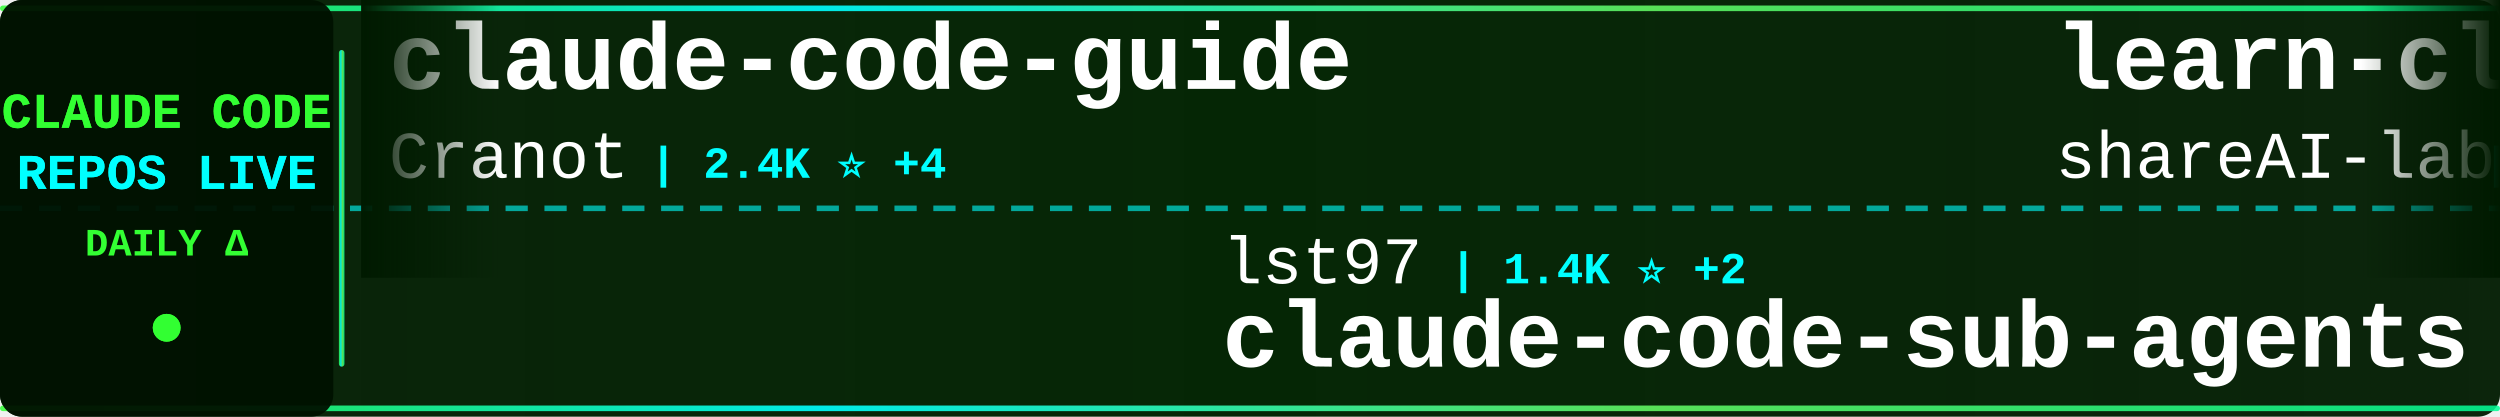
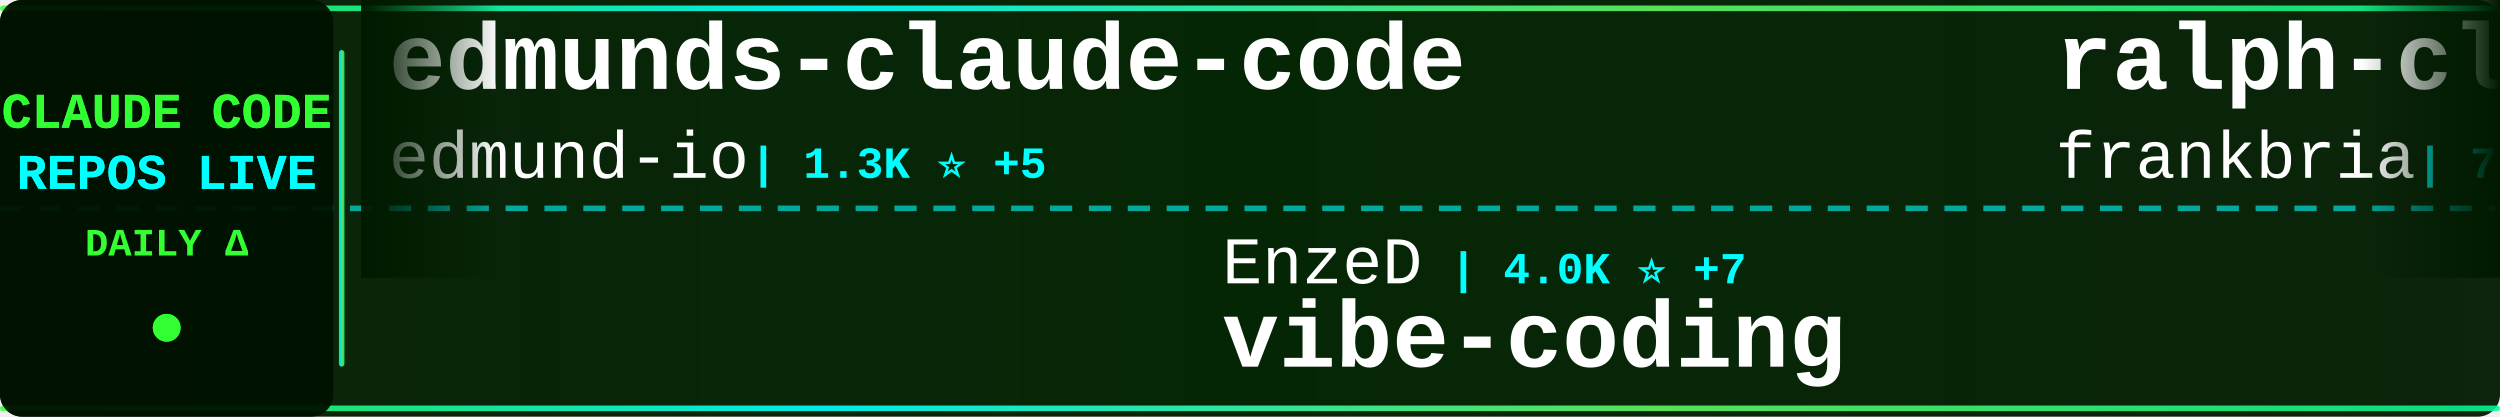
<svg xmlns="http://www.w3.org/2000/svg" width="900" height="150">
  <defs>
    <linearGradient id="tickerBg" x1="0%" y1="0%" x2="100%" y2="0%">
      <stop offset="0%" style="stop-color:#001a00;stop-opacity:0.95" />
      <stop offset="50%" style="stop-color:#002200;stop-opacity:0.98" />
      <stop offset="100%" style="stop-color:#001a00;stop-opacity:0.95" />
    </linearGradient>
    <linearGradient id="borderGrad" x1="0%" y1="0%" x2="100%" y2="0%">
      <stop offset="0%" style="stop-color:#33ff33;stop-opacity:0.85">
        <animate attributeName="stop-opacity" values="0.85;1;0.85" dur="2s" repeatCount="indefinite" />
      </stop>
      <stop offset="33%" style="stop-color:#00ffff;stop-opacity:0.9">
        <animate attributeName="stop-opacity" values="0.9;1;0.9" dur="2.2s" repeatCount="indefinite" />
      </stop>
      <stop offset="66%" style="stop-color:#66ff66;stop-opacity:0.85">
        <animate attributeName="stop-opacity" values="0.85;1;0.85" dur="1.8s" repeatCount="indefinite" />
      </stop>
      <stop offset="100%" style="stop-color:#00ff99;stop-opacity:0.85">
        <animate attributeName="stop-opacity" values="0.85;1;0.85" dur="2s" repeatCount="indefinite" />
      </stop>
    </linearGradient>
    <filter id="textGlow">
      <feGaussianBlur stdDeviation="0.1" result="coloredBlur" />
      <feMerge>
        <feMergeNode in="coloredBlur" />
        <feMergeNode in="SourceGraphic" />
      </feMerge>
    </filter>
    <filter id="metricGlow">
      <feGaussianBlur stdDeviation="0.2" result="coloredBlur" />
      <feMerge>
        <feMergeNode in="coloredBlur" />
        <feMergeNode in="SourceGraphic" />
      </feMerge>
    </filter>
    <linearGradient id="leftFade" x1="0%" y1="0%" x2="100%" y2="0%">
      <stop offset="0%" style="stop-color:#001a00;stop-opacity:1" />
      <stop offset="100%" style="stop-color:#001a00;stop-opacity:0" />
    </linearGradient>
    <linearGradient id="rightFade" x1="0%" y1="0%" x2="100%" y2="0%">
      <stop offset="0%" style="stop-color:#001a00;stop-opacity:0" />
      <stop offset="100%" style="stop-color:#001a00;stop-opacity:1" />
    </linearGradient>
  </defs>
  <rect width="900" height="150" fill="url(#tickerBg)" rx="8" />
  <rect x="0" y="2" width="900" height="2" fill="url(#borderGrad)" rx="1" />
  <rect x="0" y="146" width="900" height="2" fill="url(#borderGrad)" rx="1" />
  <line x1="0" y1="75" x2="900" y2="75" stroke="#00ffff" stroke-width="2" stroke-dasharray="8 6" opacity="0.6" />
  <rect x="0" y="0" width="120" height="150" fill="#001100" opacity="0.95" rx="8" />
  <text x="60" y="46" font-family="'Courier New', monospace" font-size="18" font-weight="bold" fill="#33ff33" text-anchor="middle" filter="url(#textGlow)">
    CLAUDE CODE
  </text>
  <text x="60" y="68" font-family="'Courier New', monospace" font-size="18" font-weight="bold" fill="#00ffff" text-anchor="middle" filter="url(#textGlow)">
    REPOS LIVE
  </text>
  <text x="60" y="92" font-family="'Courier New', monospace" font-size="14" font-weight="bold" fill="#33ff33" text-anchor="middle">
    DAILY Δ
  </text>
  <circle cx="60" cy="118" r="5" fill="#33ff33" filter="url(#metricGlow)">
    <animate attributeName="r" values="4;6;4" dur="1.5s" repeatCount="indefinite" />
    <animate attributeName="opacity" values="0.6;1;0.6" dur="1.5s" repeatCount="indefinite" />
  </circle>
  <rect x="122" y="18" width="2" height="114" fill="url(#borderGrad)" rx="1" />
  <clipPath id="tickerClip">
    <rect x="130" y="0" width="770" height="150" />
  </clipPath>
  <g clip-path="url(#tickerClip)">
    <g id="tickerItems">
      <animateTransform attributeName="transform" attributeType="XML" type="translate" from="0 0" to="-3000 0" dur="54s" repeatCount="indefinite" />
      <g transform="translate(0, 0)">
-         <text x="140" y="32" font-family="'Courier New', monospace" font-size="34" font-weight="bold" fill="#ffffff">claude-code-guide</text>
-         <text x="140" y="64" font-family="'Courier New', monospace" font-size="24" font-weight="normal" fill="#ffffff" opacity="1.0">Cranot</text>
-         <text x="234" y="64" font-family="'Courier New', monospace" font-size="16" font-weight="bold" fill="#00ffff"> | 2.4K ⭐ +4</text>
+         <text x="140" y="32" font-family="'Courier New', monospace" font-size="34" font-weight="bold" fill="#ffffff">edmunds-claude-code</text>
+         <text x="140" y="64" font-family="'Courier New', monospace" font-size="24" font-weight="normal" fill="#ffffff" opacity="1.0">edmund-io</text>
+         <text x="270" y="64" font-family="'Courier New', monospace" font-size="16" font-weight="bold" fill="#00ffff"> | 1.3K ⭐ +5</text>
      </g>
      <g transform="translate(300, 0)">
-         <text x="140" y="102" font-family="'Courier New', monospace" font-size="24" font-weight="normal" fill="#ffffff" opacity="1.0">lst97</text>
-         <text x="222" y="102" font-family="'Courier New', monospace" font-size="16" font-weight="bold" fill="#00ffff"> | 1.4K ⭐ +2</text>
-         <text x="140" y="132" font-family="'Courier New', monospace" font-size="34" font-weight="bold" fill="#ffffff">claude-code-sub-agents</text>
+         <text x="140" y="102" font-family="'Courier New', monospace" font-size="24" font-weight="normal" fill="#ffffff" opacity="1.0">EnzeD</text>
+         <text x="222" y="102" font-family="'Courier New', monospace" font-size="16" font-weight="bold" fill="#00ffff"> | 4.0K ⭐ +7</text>
+         <text x="140" y="132" font-family="'Courier New', monospace" font-size="34" font-weight="bold" fill="#ffffff">vibe-coding</text>
      </g>
      <g transform="translate(600, 0)">
-         <text x="140" y="32" font-family="'Courier New', monospace" font-size="34" font-weight="bold" fill="#ffffff">learn-claude-code</text>
-         <text x="140" y="64" font-family="'Courier New', monospace" font-size="24" font-weight="normal" fill="#ffffff" opacity="1.0">shareAI-lab</text>
-         <text x="294" y="64" font-family="'Courier New', monospace" font-size="16" font-weight="bold" fill="#00ffff"> | 20.8K ⭐ +454</text>
+         <text x="140" y="32" font-family="'Courier New', monospace" font-size="34" font-weight="bold" fill="#ffffff">ralph-claude-code</text>
+         <text x="140" y="64" font-family="'Courier New', monospace" font-size="24" font-weight="normal" fill="#ffffff" opacity="1.0">frankbria</text>
+         <text x="270" y="64" font-family="'Courier New', monospace" font-size="16" font-weight="bold" fill="#00ffff"> | 7.5K ⭐ +44</text>
      </g>
      <g transform="translate(900, 0)">
-         <text x="140" y="102" font-family="'Courier New', monospace" font-size="24" font-weight="normal" fill="#ffffff" opacity="1.0">zarazhangrui</text>
-         <text x="306" y="102" font-family="'Courier New', monospace" font-size="16" font-weight="bold" fill="#00ffff"> | 7.7K ⭐ +159</text>
-         <text x="140" y="132" font-family="'Courier New', monospace" font-size="34" font-weight="bold" fill="#ffffff">frontend-slides</text>
+         <text x="140" y="102" font-family="'Courier New', monospace" font-size="24" font-weight="normal" fill="#ffffff" opacity="1.0">cixingguangming55555</text>
+         <text x="402" y="102" font-family="'Courier New', monospace" font-size="16" font-weight="bold" fill="#00ffff"> | 2.5K ⭐ +1</text>
+         <text x="140" y="132" font-family="'Courier New', monospace" font-size="34" font-weight="bold" fill="#ffffff">wechat-bot</text>
      </g>
      <g transform="translate(1200, 0)">
-         <text x="140" y="32" font-family="'Courier New', monospace" font-size="34" font-weight="bold" fill="#ffffff">claude-skills</text>
-         <text x="140" y="64" font-family="'Courier New', monospace" font-size="24" font-weight="normal" fill="#ffffff" opacity="1.0">alirezarezvani</text>
-         <text x="330" y="64" font-family="'Courier New', monospace" font-size="16" font-weight="bold" fill="#00ffff"> | 2.3K ⭐ +101</text>
+         <text x="140" y="32" font-family="'Courier New', monospace" font-size="34" font-weight="bold" fill="#ffffff">claude-code-source-code-...</text>
+         <text x="140" y="64" font-family="'Courier New', monospace" font-size="24" font-weight="normal" fill="#ffffff" opacity="1.0">ghuntley</text>
+         <text x="258" y="64" font-family="'Courier New', monospace" font-size="16" font-weight="bold" fill="#00ffff"> | 850 ⭐</text>
      </g>
      <g transform="translate(1500, 0)">
-         <text x="140" y="102" font-family="'Courier New', monospace" font-size="24" font-weight="normal" fill="#ffffff" opacity="1.0">frankbria</text>
-         <text x="270" y="102" font-family="'Courier New', monospace" font-size="16" font-weight="bold" fill="#00ffff"> | 7.5K ⭐ +36</text>
-         <text x="140" y="132" font-family="'Courier New', monospace" font-size="34" font-weight="bold" fill="#ffffff">ralph-claude-code</text>
+         <text x="140" y="102" font-family="'Courier New', monospace" font-size="24" font-weight="normal" fill="#ffffff" opacity="1.0">jeremylongshore</text>
+         <text x="342" y="102" font-family="'Courier New', monospace" font-size="16" font-weight="bold" fill="#00ffff"> | 1.5K ⭐ +9</text>
+         <text x="140" y="132" font-family="'Courier New', monospace" font-size="34" font-weight="bold" fill="#ffffff">claude-code-plugins-plus...</text>
      </g>
      <g transform="translate(1800, 0)">
-         <text x="140" y="32" font-family="'Courier New', monospace" font-size="34" font-weight="bold" fill="#ffffff">claude-code-mcp</text>
-         <text x="140" y="64" font-family="'Courier New', monospace" font-size="24" font-weight="normal" fill="#ffffff" opacity="1.0">steipete</text>
-         <text x="258" y="64" font-family="'Courier New', monospace" font-size="16" font-weight="bold" fill="#00ffff"> | 1.1K ⭐ +3</text>
+         <text x="140" y="32" font-family="'Courier New', monospace" font-size="34" font-weight="bold" fill="#ffffff">claude-code-cheat-sheet</text>
+         <text x="140" y="64" font-family="'Courier New', monospace" font-size="24" font-weight="normal" fill="#ffffff" opacity="1.0">Njengah</text>
+         <text x="246" y="64" font-family="'Courier New', monospace" font-size="16" font-weight="bold" fill="#00ffff"> | 1.4K ⭐ +3</text>
      </g>
      <g transform="translate(2100, 0)">
-         <text x="140" y="102" font-family="'Courier New', monospace" font-size="24" font-weight="normal" fill="#ffffff" opacity="1.0">bfly123</text>
-         <text x="246" y="102" font-family="'Courier New', monospace" font-size="16" font-weight="bold" fill="#00ffff"> | 1.4K ⭐ +15</text>
-         <text x="140" y="132" font-family="'Courier New', monospace" font-size="34" font-weight="bold" fill="#ffffff">claude_code_bridge</text>
+         <text x="140" y="102" font-family="'Courier New', monospace" font-size="24" font-weight="normal" fill="#ffffff" opacity="1.0">ComposioHQ</text>
+         <text x="282" y="102" font-family="'Courier New', monospace" font-size="16" font-weight="bold" fill="#00ffff"> | 40.3K ⭐ +555</text>
+         <text x="140" y="132" font-family="'Courier New', monospace" font-size="34" font-weight="bold" fill="#ffffff">awesome-claude-skills</text>
      </g>
      <g transform="translate(2400, 0)">
-         <text x="140" y="32" font-family="'Courier New', monospace" font-size="34" font-weight="bold" fill="#ffffff">claude-agent-sdk-python</text>
-         <text x="140" y="64" font-family="'Courier New', monospace" font-size="24" font-weight="normal" fill="#ffffff" opacity="1.0">anthropics</text>
-         <text x="282" y="64" font-family="'Courier New', monospace" font-size="16" font-weight="bold" fill="#00ffff"> | 5.1K ⭐ +24</text>
+         <text x="140" y="32" font-family="'Courier New', monospace" font-size="34" font-weight="bold" fill="#ffffff">claude-code-skills</text>
+         <text x="140" y="64" font-family="'Courier New', monospace" font-size="24" font-weight="normal" fill="#ffffff" opacity="1.0">daymade</text>
+         <text x="246" y="64" font-family="'Courier New', monospace" font-size="16" font-weight="bold" fill="#00ffff"> | 620 ⭐ +2</text>
      </g>
      <g transform="translate(2700, 0)">
-         <text x="140" y="102" font-family="'Courier New', monospace" font-size="24" font-weight="normal" fill="#ffffff" opacity="1.0">wshobson</text>
-         <text x="258" y="102" font-family="'Courier New', monospace" font-size="16" font-weight="bold" fill="#00ffff"> | 30.1K ⭐ +128</text>
-         <text x="140" y="132" font-family="'Courier New', monospace" font-size="34" font-weight="bold" fill="#ffffff">agents</text>
+         <text x="140" y="102" font-family="'Courier New', monospace" font-size="24" font-weight="normal" fill="#ffffff" opacity="1.0">anthropics</text>
+         <text x="282" y="102" font-family="'Courier New', monospace" font-size="16" font-weight="bold" fill="#00ffff"> | 3.5K ⭐ +28</text>
+         <text x="140" y="132" font-family="'Courier New', monospace" font-size="34" font-weight="bold" fill="#ffffff">claude-code-security-rev...</text>
      </g>
      <g transform="translate(3000, 0)">
-         <text x="140" y="32" font-family="'Courier New', monospace" font-size="34" font-weight="bold" fill="#ffffff">claude-code-guide</text>
-         <text x="140" y="64" font-family="'Courier New', monospace" font-size="24" font-weight="normal" fill="#ffffff" opacity="1.0">Cranot</text>
-         <text x="234" y="64" font-family="'Courier New', monospace" font-size="16" font-weight="bold" fill="#00ffff"> | 2.4K ⭐ +4</text>
+         <text x="140" y="32" font-family="'Courier New', monospace" font-size="34" font-weight="bold" fill="#ffffff">edmunds-claude-code</text>
+         <text x="140" y="64" font-family="'Courier New', monospace" font-size="24" font-weight="normal" fill="#ffffff" opacity="1.0">edmund-io</text>
+         <text x="270" y="64" font-family="'Courier New', monospace" font-size="16" font-weight="bold" fill="#00ffff"> | 1.3K ⭐ +5</text>
      </g>
      <g transform="translate(3300, 0)">
-         <text x="140" y="102" font-family="'Courier New', monospace" font-size="24" font-weight="normal" fill="#ffffff" opacity="1.0">lst97</text>
-         <text x="222" y="102" font-family="'Courier New', monospace" font-size="16" font-weight="bold" fill="#00ffff"> | 1.4K ⭐ +2</text>
-         <text x="140" y="132" font-family="'Courier New', monospace" font-size="34" font-weight="bold" fill="#ffffff">claude-code-sub-agents</text>
+         <text x="140" y="102" font-family="'Courier New', monospace" font-size="24" font-weight="normal" fill="#ffffff" opacity="1.0">EnzeD</text>
+         <text x="222" y="102" font-family="'Courier New', monospace" font-size="16" font-weight="bold" fill="#00ffff"> | 4.0K ⭐ +7</text>
+         <text x="140" y="132" font-family="'Courier New', monospace" font-size="34" font-weight="bold" fill="#ffffff">vibe-coding</text>
      </g>
      <g transform="translate(3600, 0)">
-         <text x="140" y="32" font-family="'Courier New', monospace" font-size="34" font-weight="bold" fill="#ffffff">learn-claude-code</text>
-         <text x="140" y="64" font-family="'Courier New', monospace" font-size="24" font-weight="normal" fill="#ffffff" opacity="1.0">shareAI-lab</text>
-         <text x="294" y="64" font-family="'Courier New', monospace" font-size="16" font-weight="bold" fill="#00ffff"> | 20.8K ⭐ +454</text>
+         <text x="140" y="32" font-family="'Courier New', monospace" font-size="34" font-weight="bold" fill="#ffffff">ralph-claude-code</text>
+         <text x="140" y="64" font-family="'Courier New', monospace" font-size="24" font-weight="normal" fill="#ffffff" opacity="1.0">frankbria</text>
+         <text x="270" y="64" font-family="'Courier New', monospace" font-size="16" font-weight="bold" fill="#00ffff"> | 7.5K ⭐ +44</text>
      </g>
      <g transform="translate(3900, 0)">
-         <text x="140" y="102" font-family="'Courier New', monospace" font-size="24" font-weight="normal" fill="#ffffff" opacity="1.0">zarazhangrui</text>
-         <text x="306" y="102" font-family="'Courier New', monospace" font-size="16" font-weight="bold" fill="#00ffff"> | 7.7K ⭐ +159</text>
-         <text x="140" y="132" font-family="'Courier New', monospace" font-size="34" font-weight="bold" fill="#ffffff">frontend-slides</text>
+         <text x="140" y="102" font-family="'Courier New', monospace" font-size="24" font-weight="normal" fill="#ffffff" opacity="1.0">cixingguangming55555</text>
+         <text x="402" y="102" font-family="'Courier New', monospace" font-size="16" font-weight="bold" fill="#00ffff"> | 2.5K ⭐ +1</text>
+         <text x="140" y="132" font-family="'Courier New', monospace" font-size="34" font-weight="bold" fill="#ffffff">wechat-bot</text>
      </g>
    </g>
  </g>
  <rect x="130" y="0" width="50" height="100" fill="url(#leftFade)" />
  <rect x="850" y="0" width="50" height="100" fill="url(#rightFade)" />
</svg>
